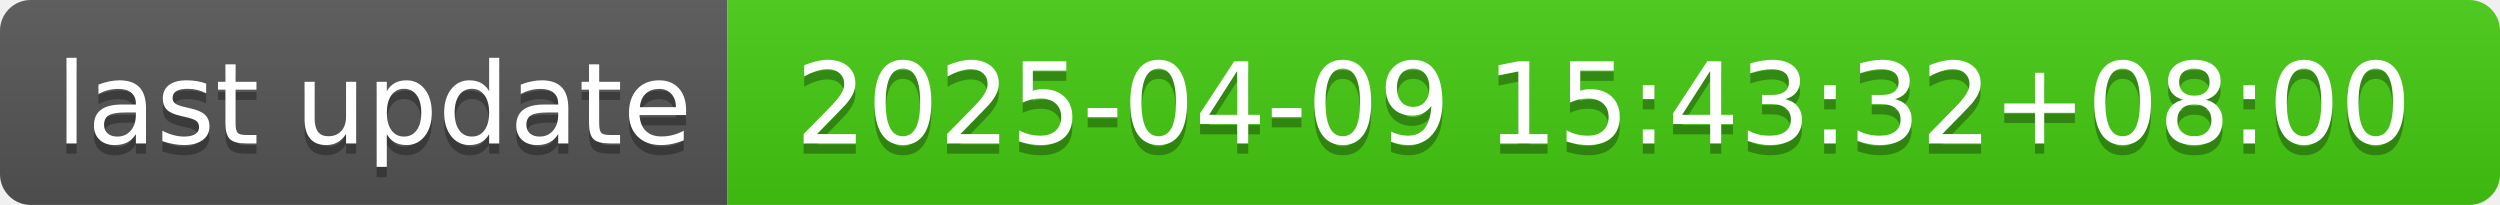
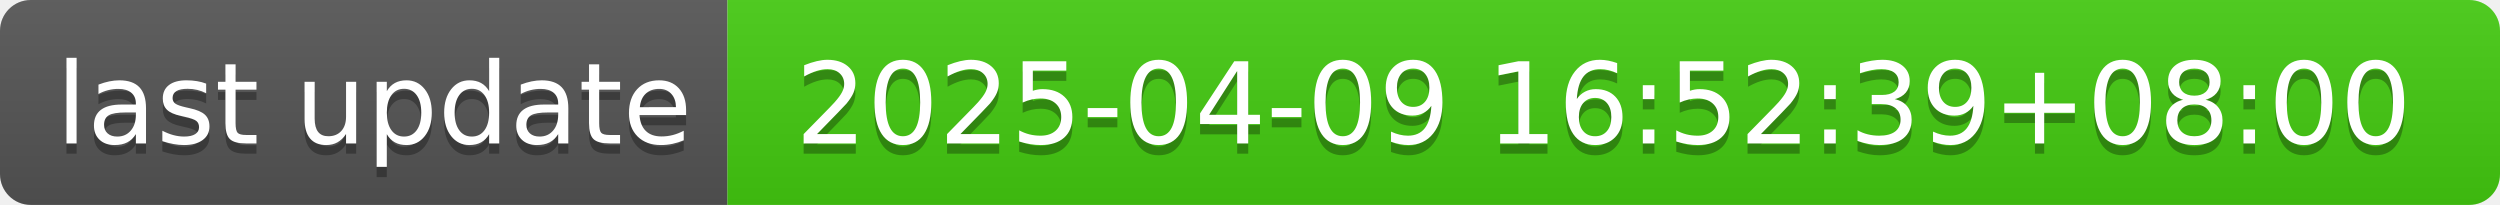
- <svg xmlns="http://www.w3.org/2000/svg" width="244" height="20" role="img" aria-label="last update: 2025-04-09 15:43:32+08:00">
+ <svg xmlns="http://www.w3.org/2000/svg" width="244" height="20" role="img" aria-label="last update: 2025-04-09 16:52:39+08:00">
  <linearGradient id="s" x2="0" y2="100%">
    <stop offset="0" stop-color="#bbb" stop-opacity=".1" />
    <stop offset="1" stop-opacity=".1" />
  </linearGradient>
  <clipPath id="r">
    <rect width="244" height="20" rx="3" fill="#fff" />
  </clipPath>
  <g clip-path="url(#r)">
    <rect width="71" height="20" fill="#555" />
    <rect x="71" width="173" height="20" fill="#4c1" />
    <rect width="244" height="20" fill="url(#s)" />
  </g>
  <g fill="#fff" text-anchor="middle" font-family="Verdana,Geneva,DejaVu Sans,sans-serif" text-rendering="geometricPrecision" font-size="110">
    <text aria-hidden="true" x="365" y="150" fill="#010101" fill-opacity=".3" transform="scale(.1)" textLength="610">last update</text>
    <text x="365" y="140" transform="scale(.1)" fill="#fff" textLength="610">last update</text>
-     <text aria-hidden="true" x="1565" y="150" fill="#010101" fill-opacity=".3" transform="scale(.1)" textLength="1630">2025-04-09 15:43:32+08:00</text>
-     <text x="1565" y="140" transform="scale(.1)" fill="#fff" textLength="1630">2025-04-09 15:43:32+08:00</text>
+     <text aria-hidden="true" x="1565" y="150" fill="#010101" fill-opacity=".3" transform="scale(.1)" textLength="1630">2025-04-09 16:52:39+08:00</text>
+     <text x="1565" y="140" transform="scale(.1)" fill="#fff" textLength="1630">2025-04-09 16:52:39+08:00</text>
  </g>
</svg>
